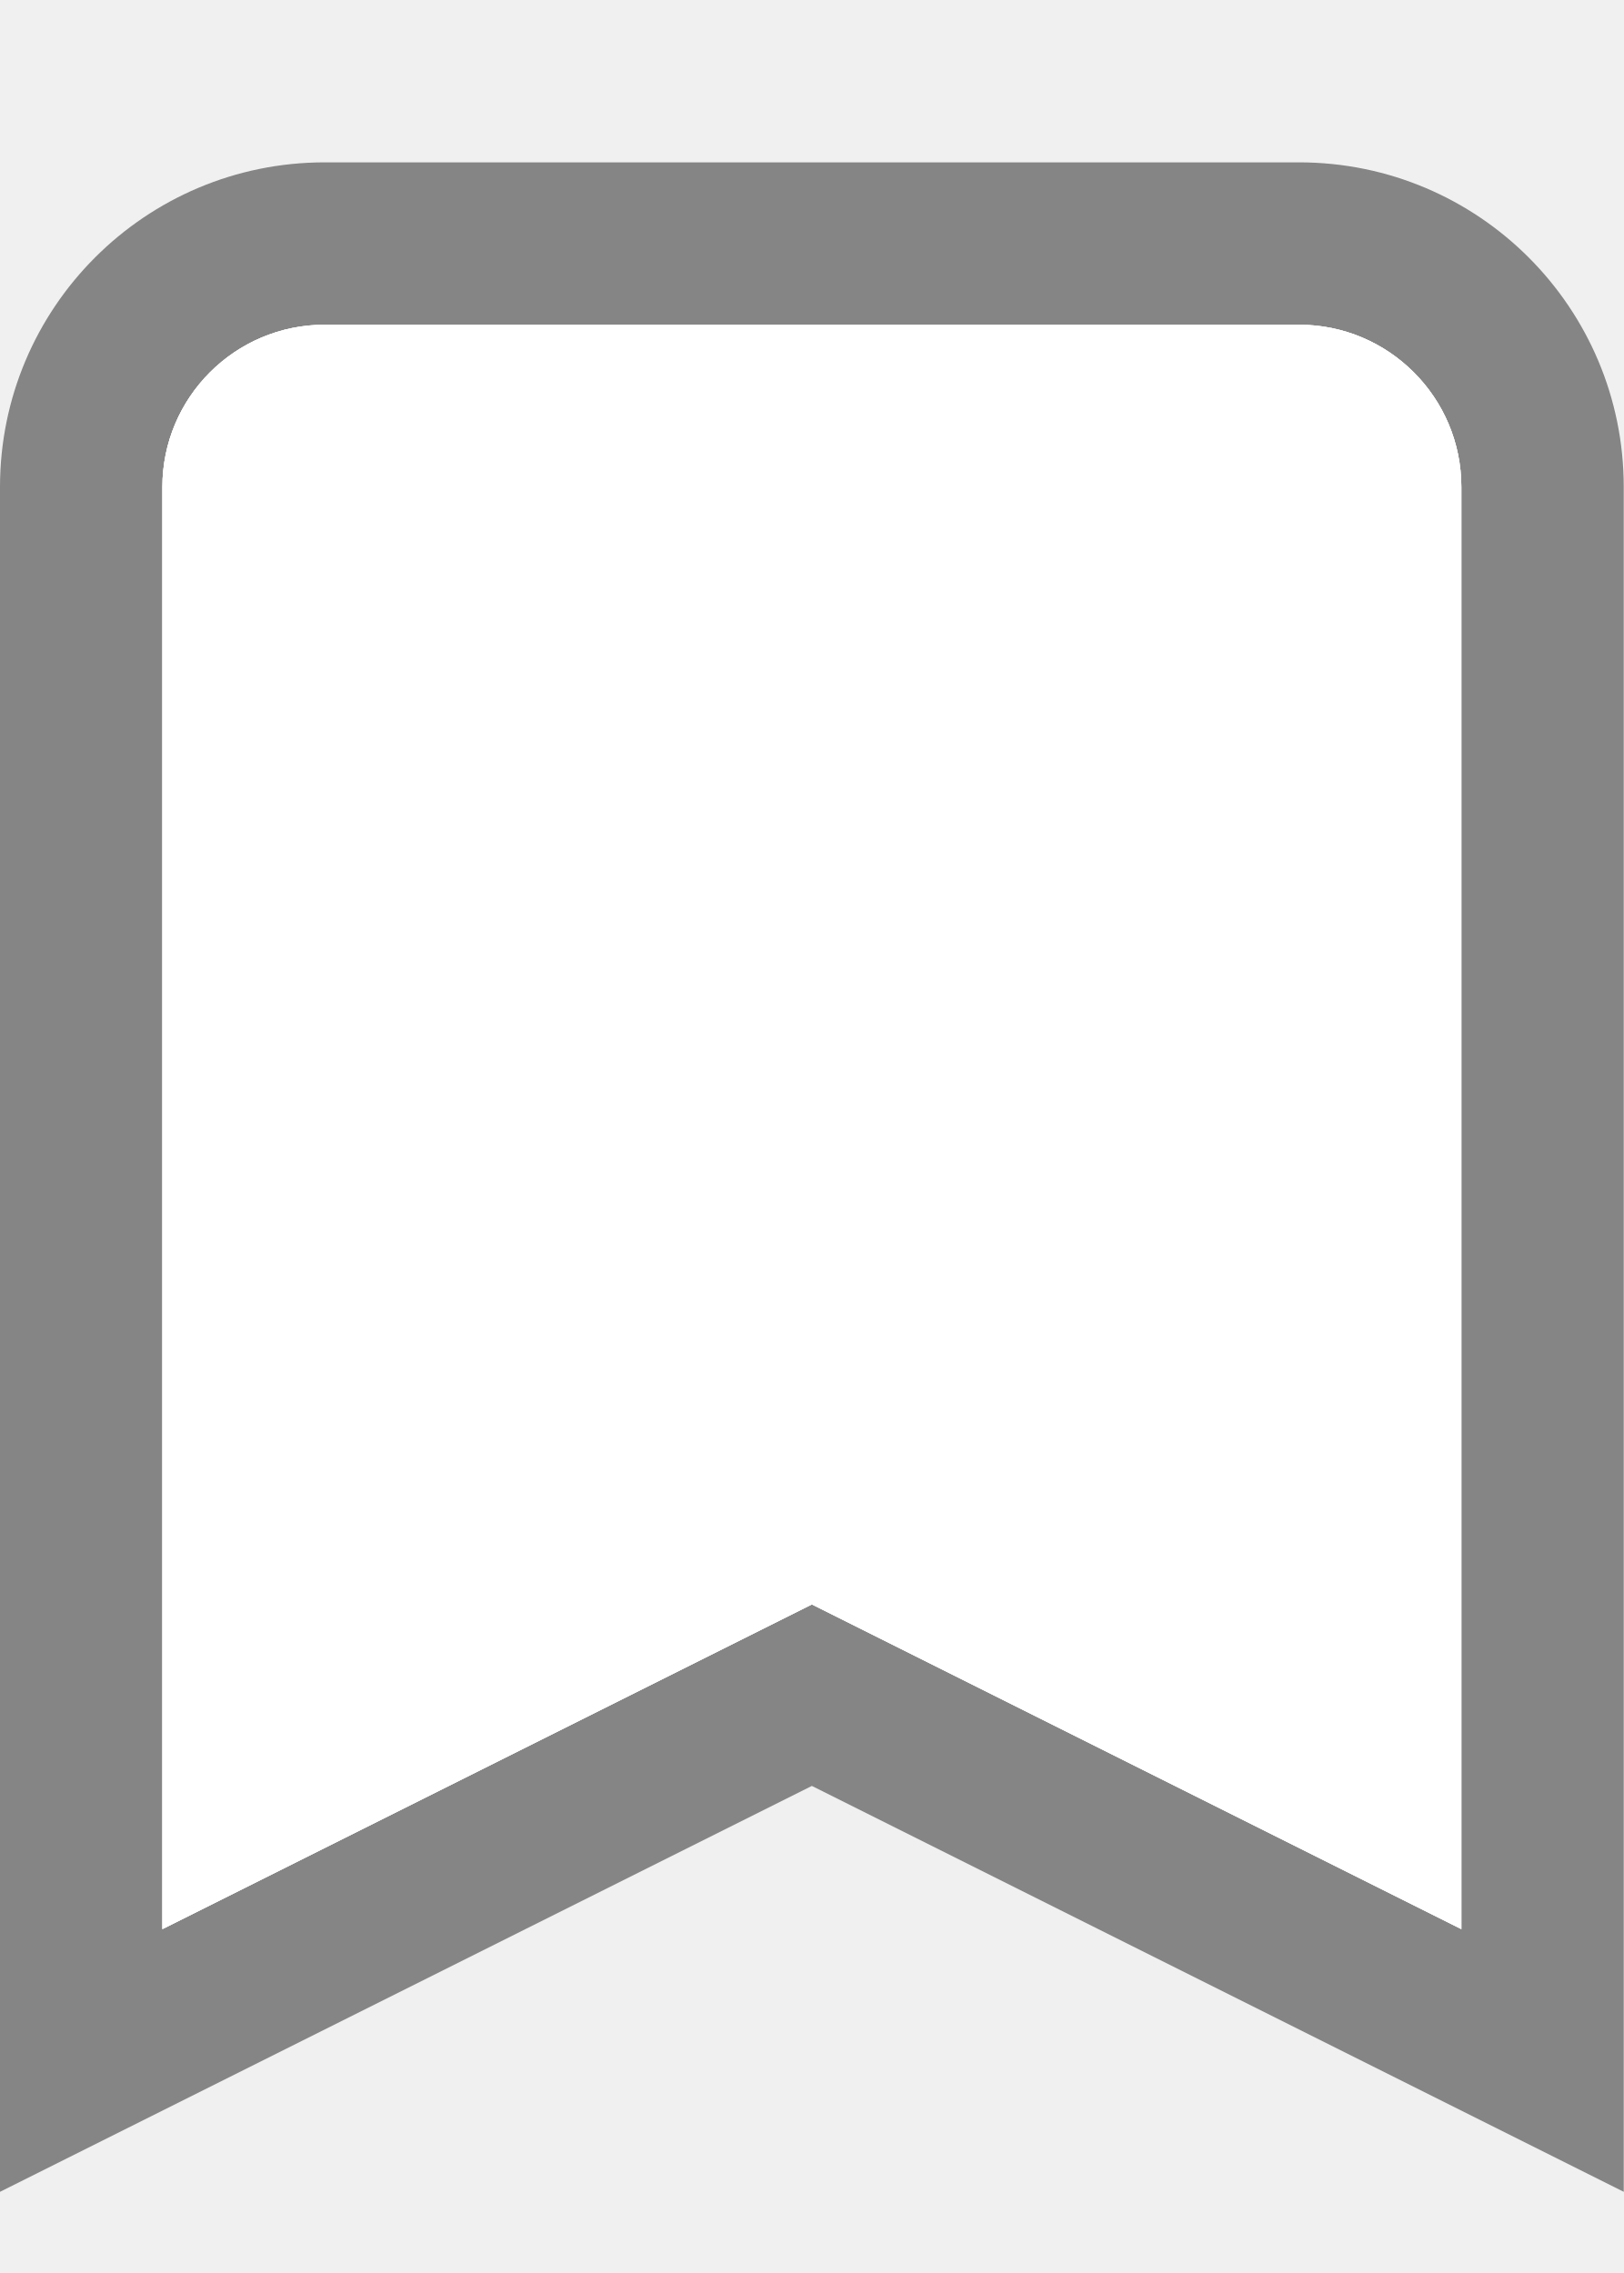
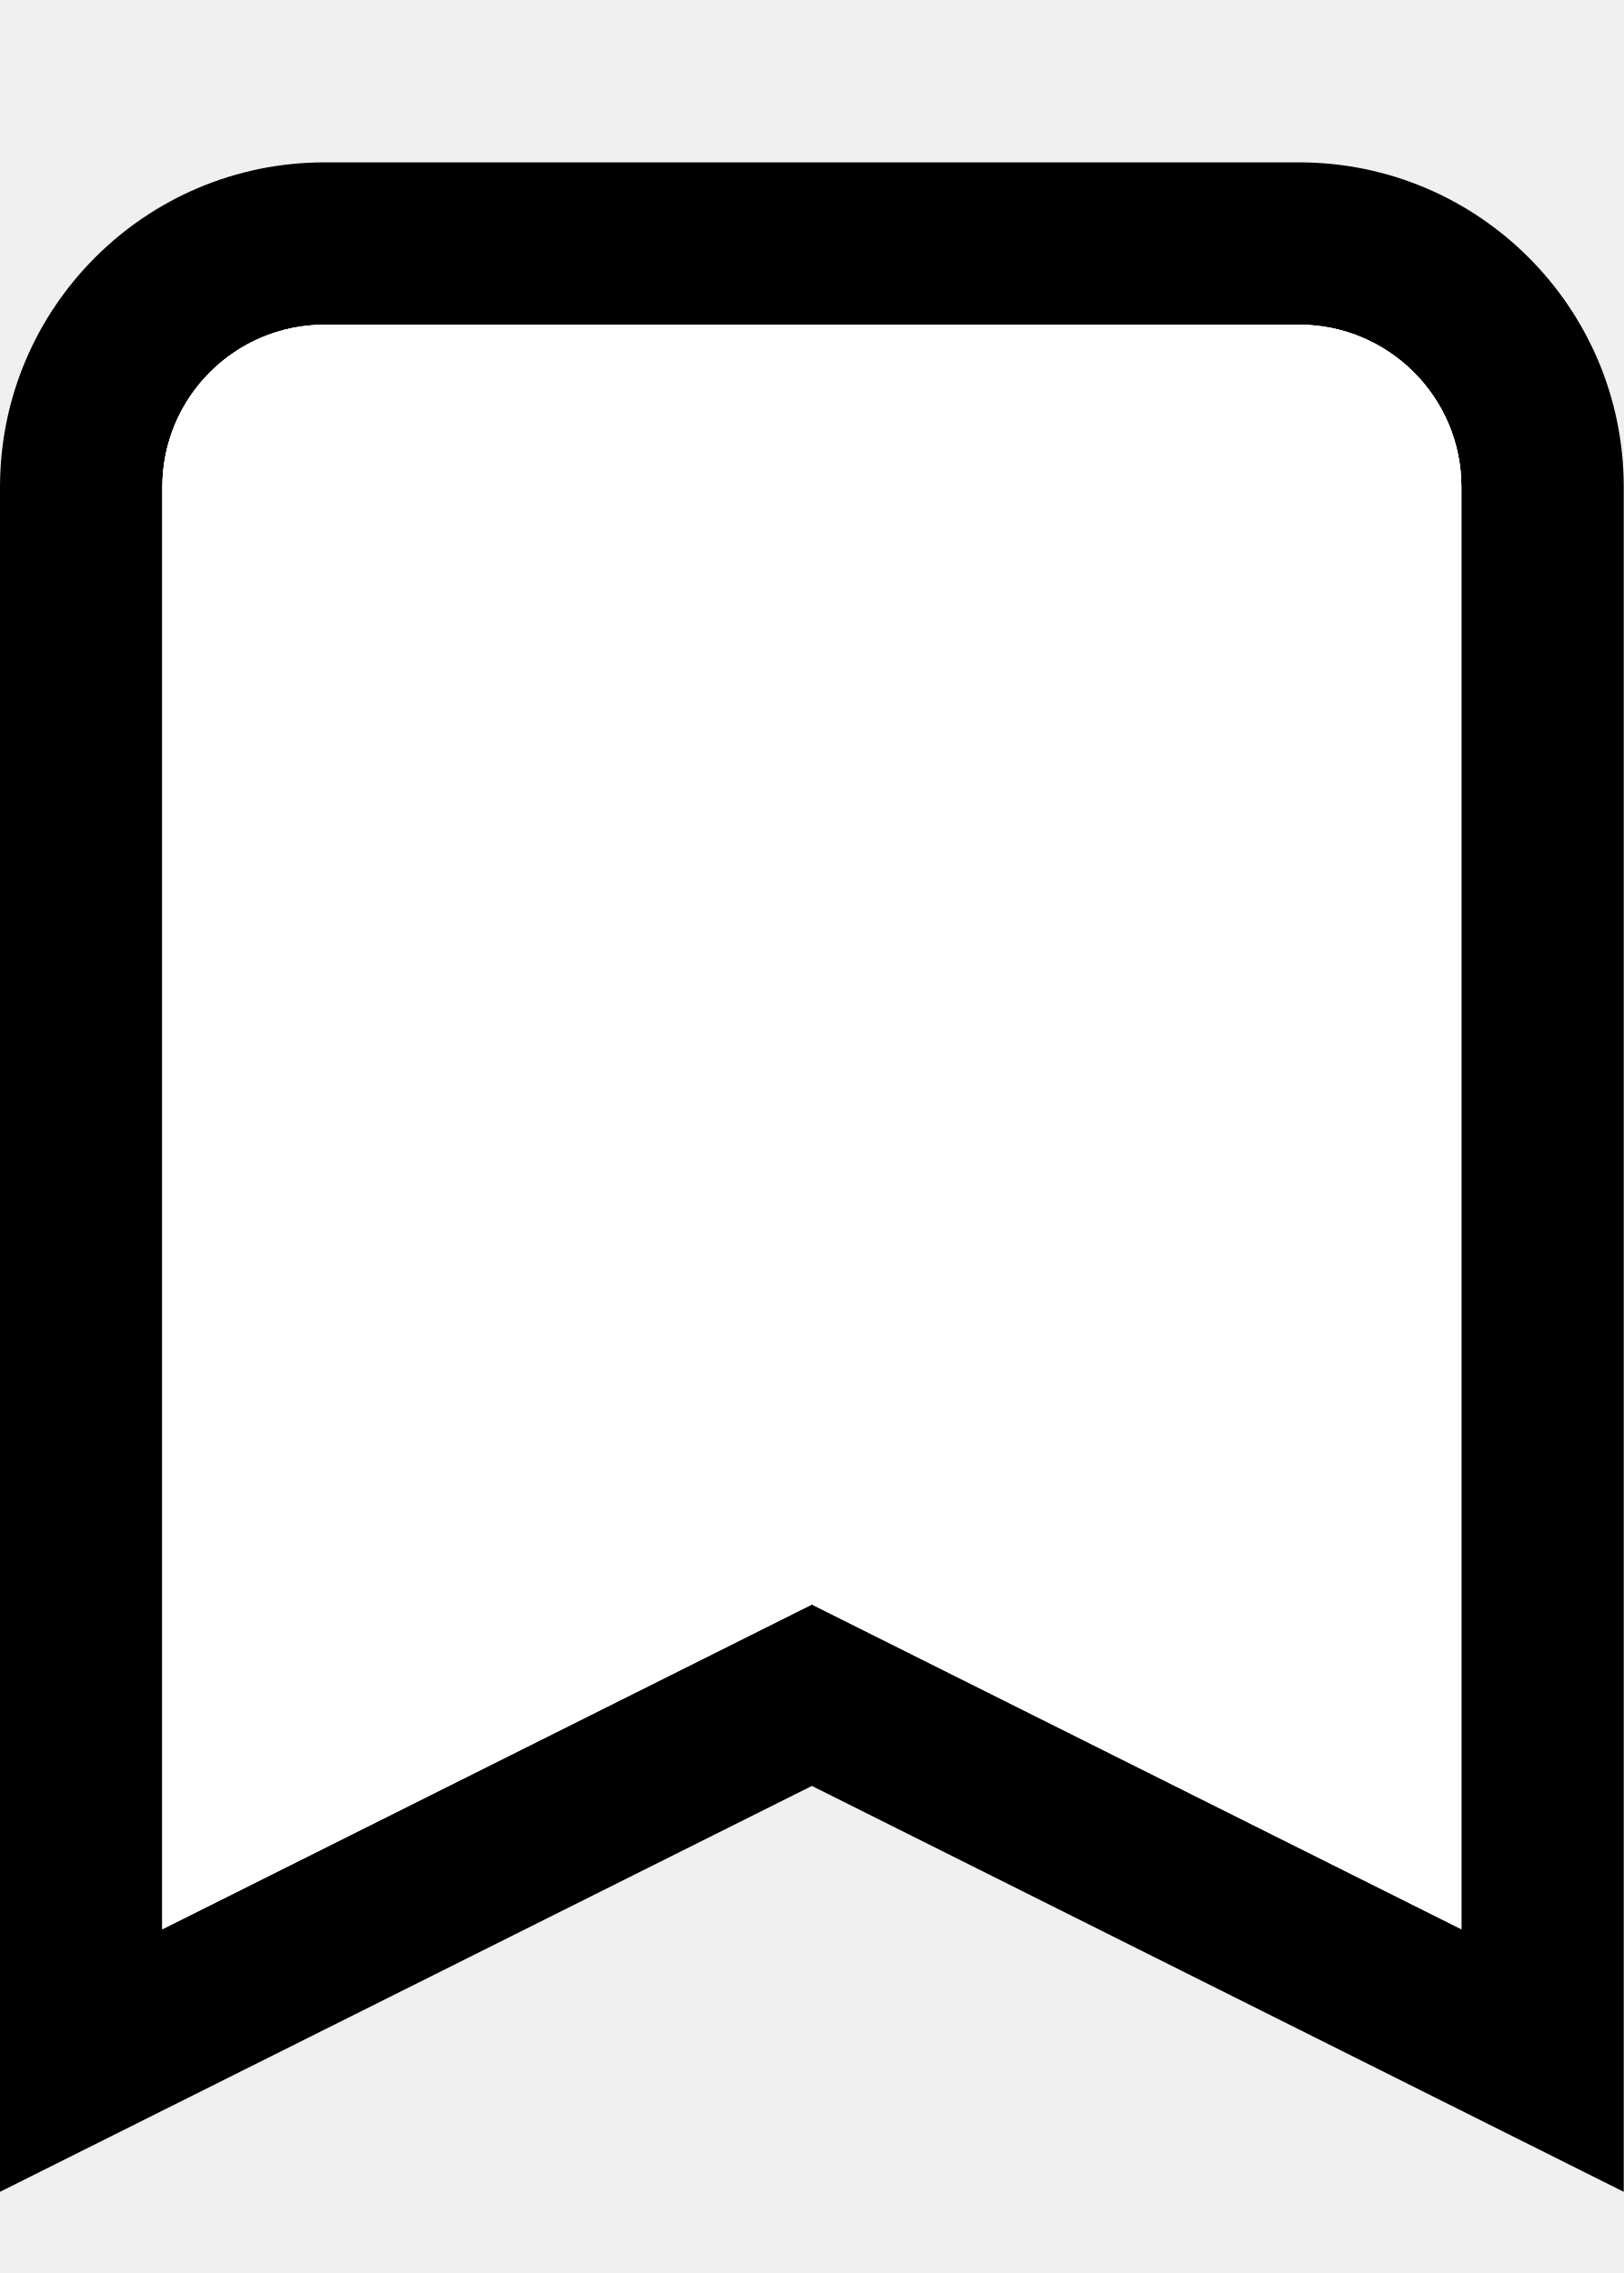
- <svg xmlns="http://www.w3.org/2000/svg" width="10" height="14" viewBox="0 0 10 14" fill="none">
-   <path fill-rule="evenodd" clip-rule="evenodd" d="M5 11L10 13.5V3C10 1.895 9.105 1 8 1H2C0.895 1 0 1.895 0 3V13.5L5 11ZM1 11.882L5 9.882L9 11.882V3C9 2.448 8.552 2 8 2H2C1.448 2 1 2.448 1 3V11.882Z" fill="#858585" />
-   <path fill-rule="evenodd" clip-rule="evenodd" d="M1 11.882L5 9.882L9 11.882V3C9 2.448 8.552 2 8 2H2C1.448 2 1 2.448 1 3V11.882Z" fill="white" />
-   <path d="M9 11.882V3C9 2.448 8.552 2 8 2H2C1.448 2 1 2.448 1 3V11.882L5 9.882L9 11.882Z" fill="white" />
+ <svg xmlns="http://www.w3.org/2000/svg" width="10" height="14" fill="none" viewBox="0 0 10 14">
+   <path fill-rule="evenodd" clip-rule="evenodd" d="M5 11l5 2.5V3a2 2 0 00-2-2H2a2 2 0 00-2 2v10.5L5 11zm-4 .882l4-2 4 2V3a1 1 0 00-1-1H2a1 1 0 00-1 1v8.882z" fill="currentColor" />
+   <path fill-rule="evenodd" clip-rule="evenodd" d="M1 11.882l4-2 4 2V3a1 1 0 00-1-1H2a1 1 0 00-1 1v8.882z" fill="#fff" />
+   <path d="M9 11.882V3a1 1 0 00-1-1H2a1 1 0 00-1 1v8.882l4-2 4 2z" fill="#fff" />
</svg>
